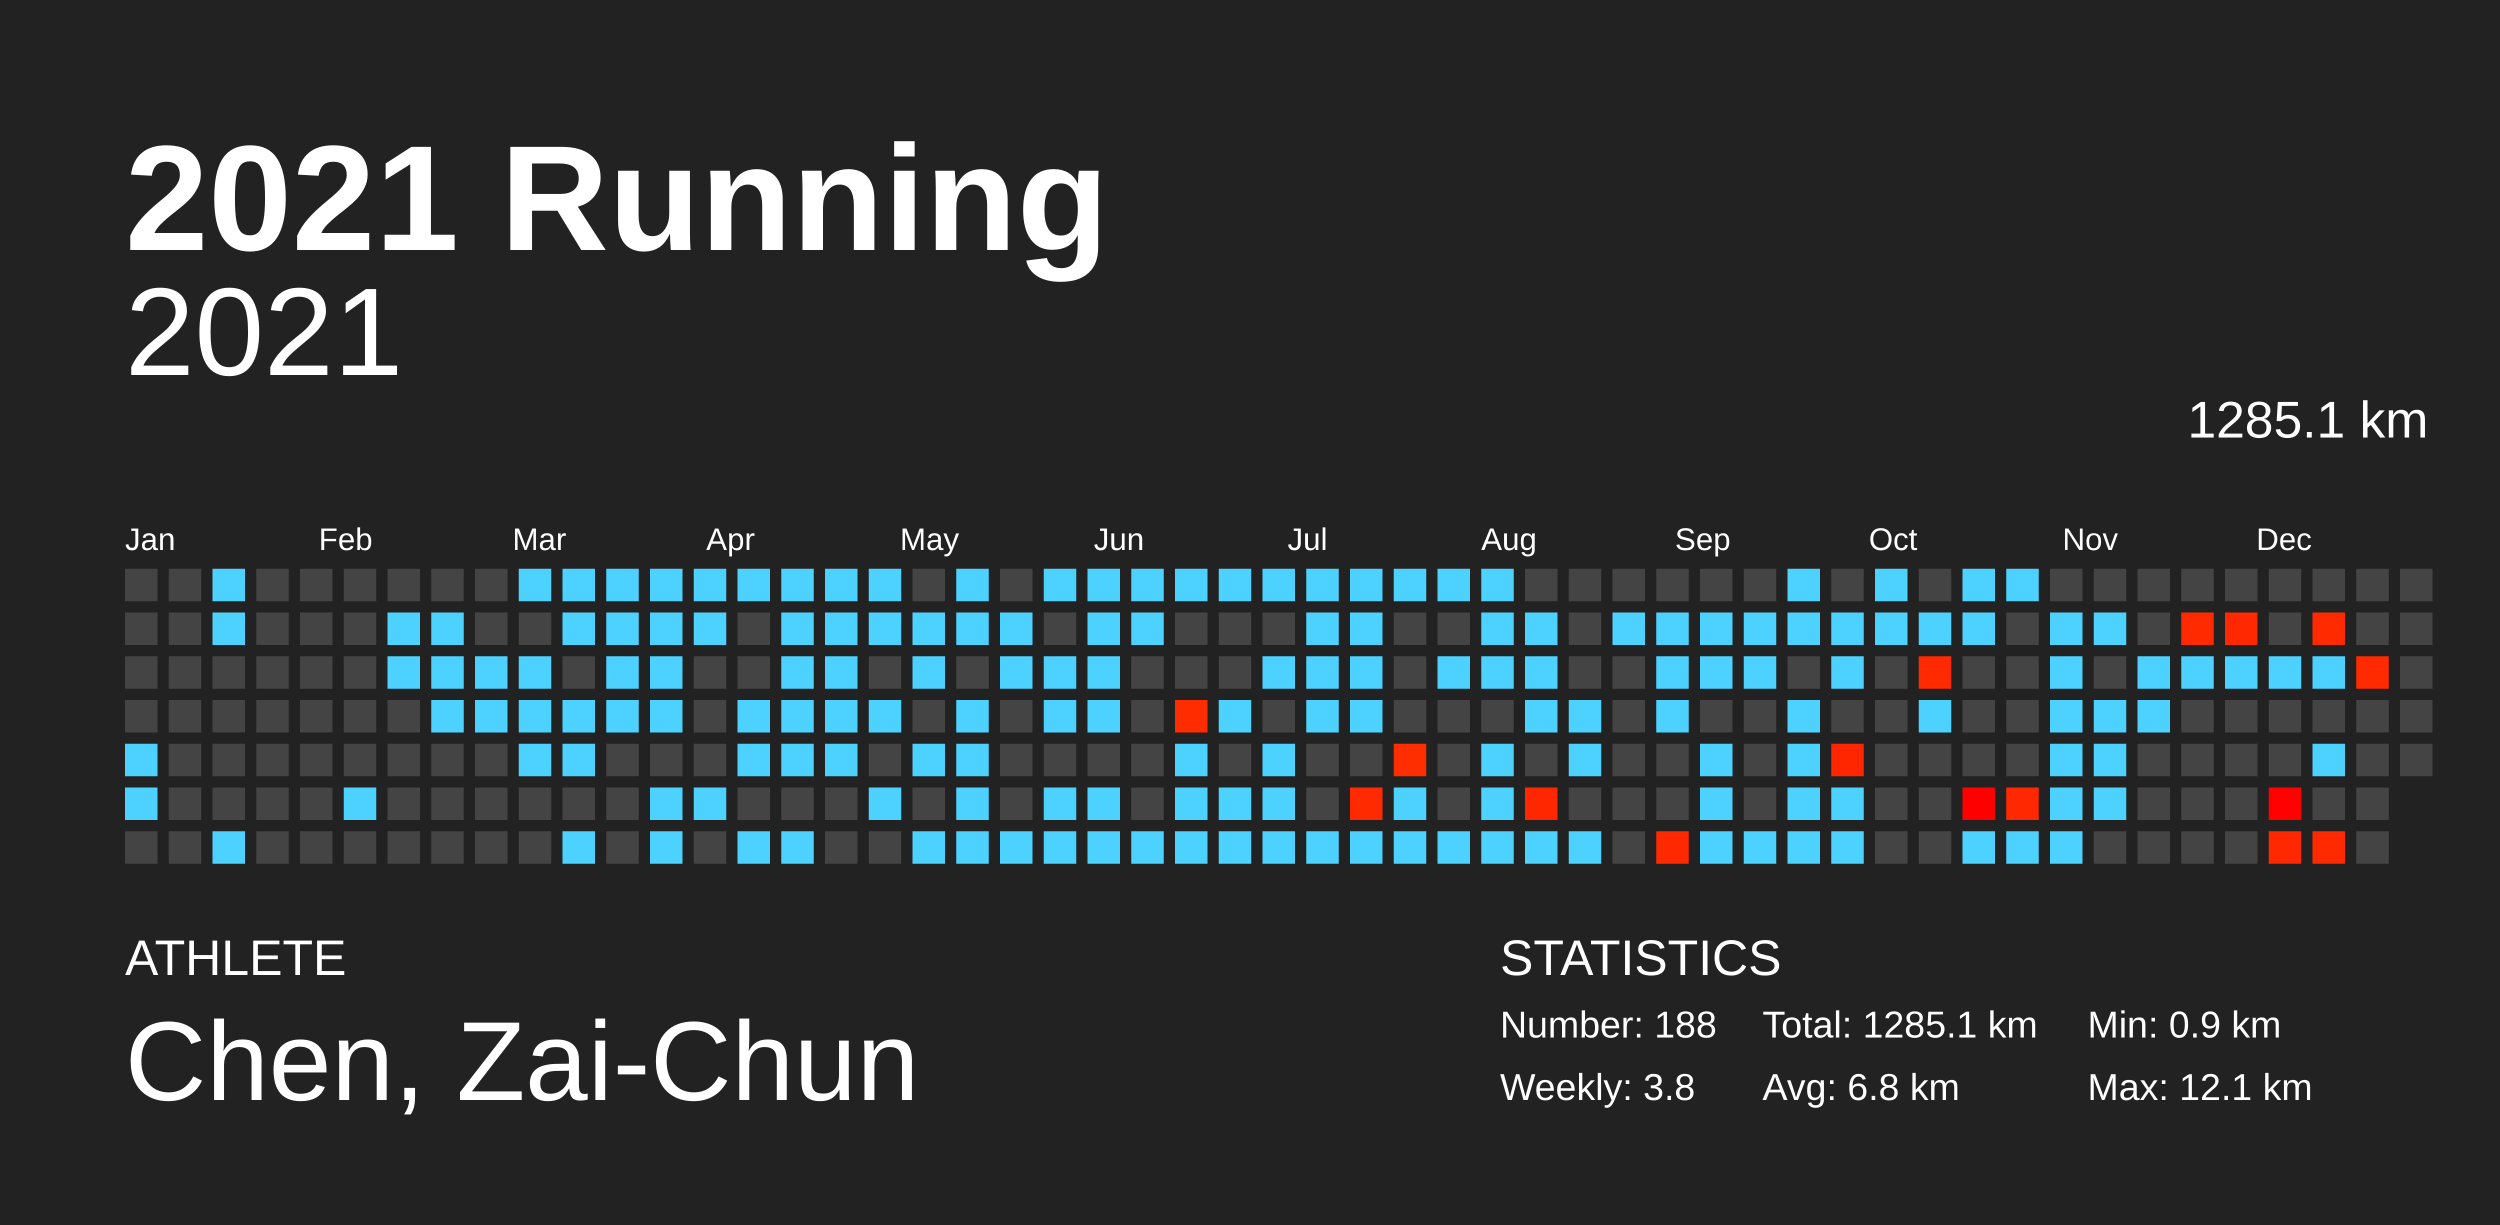
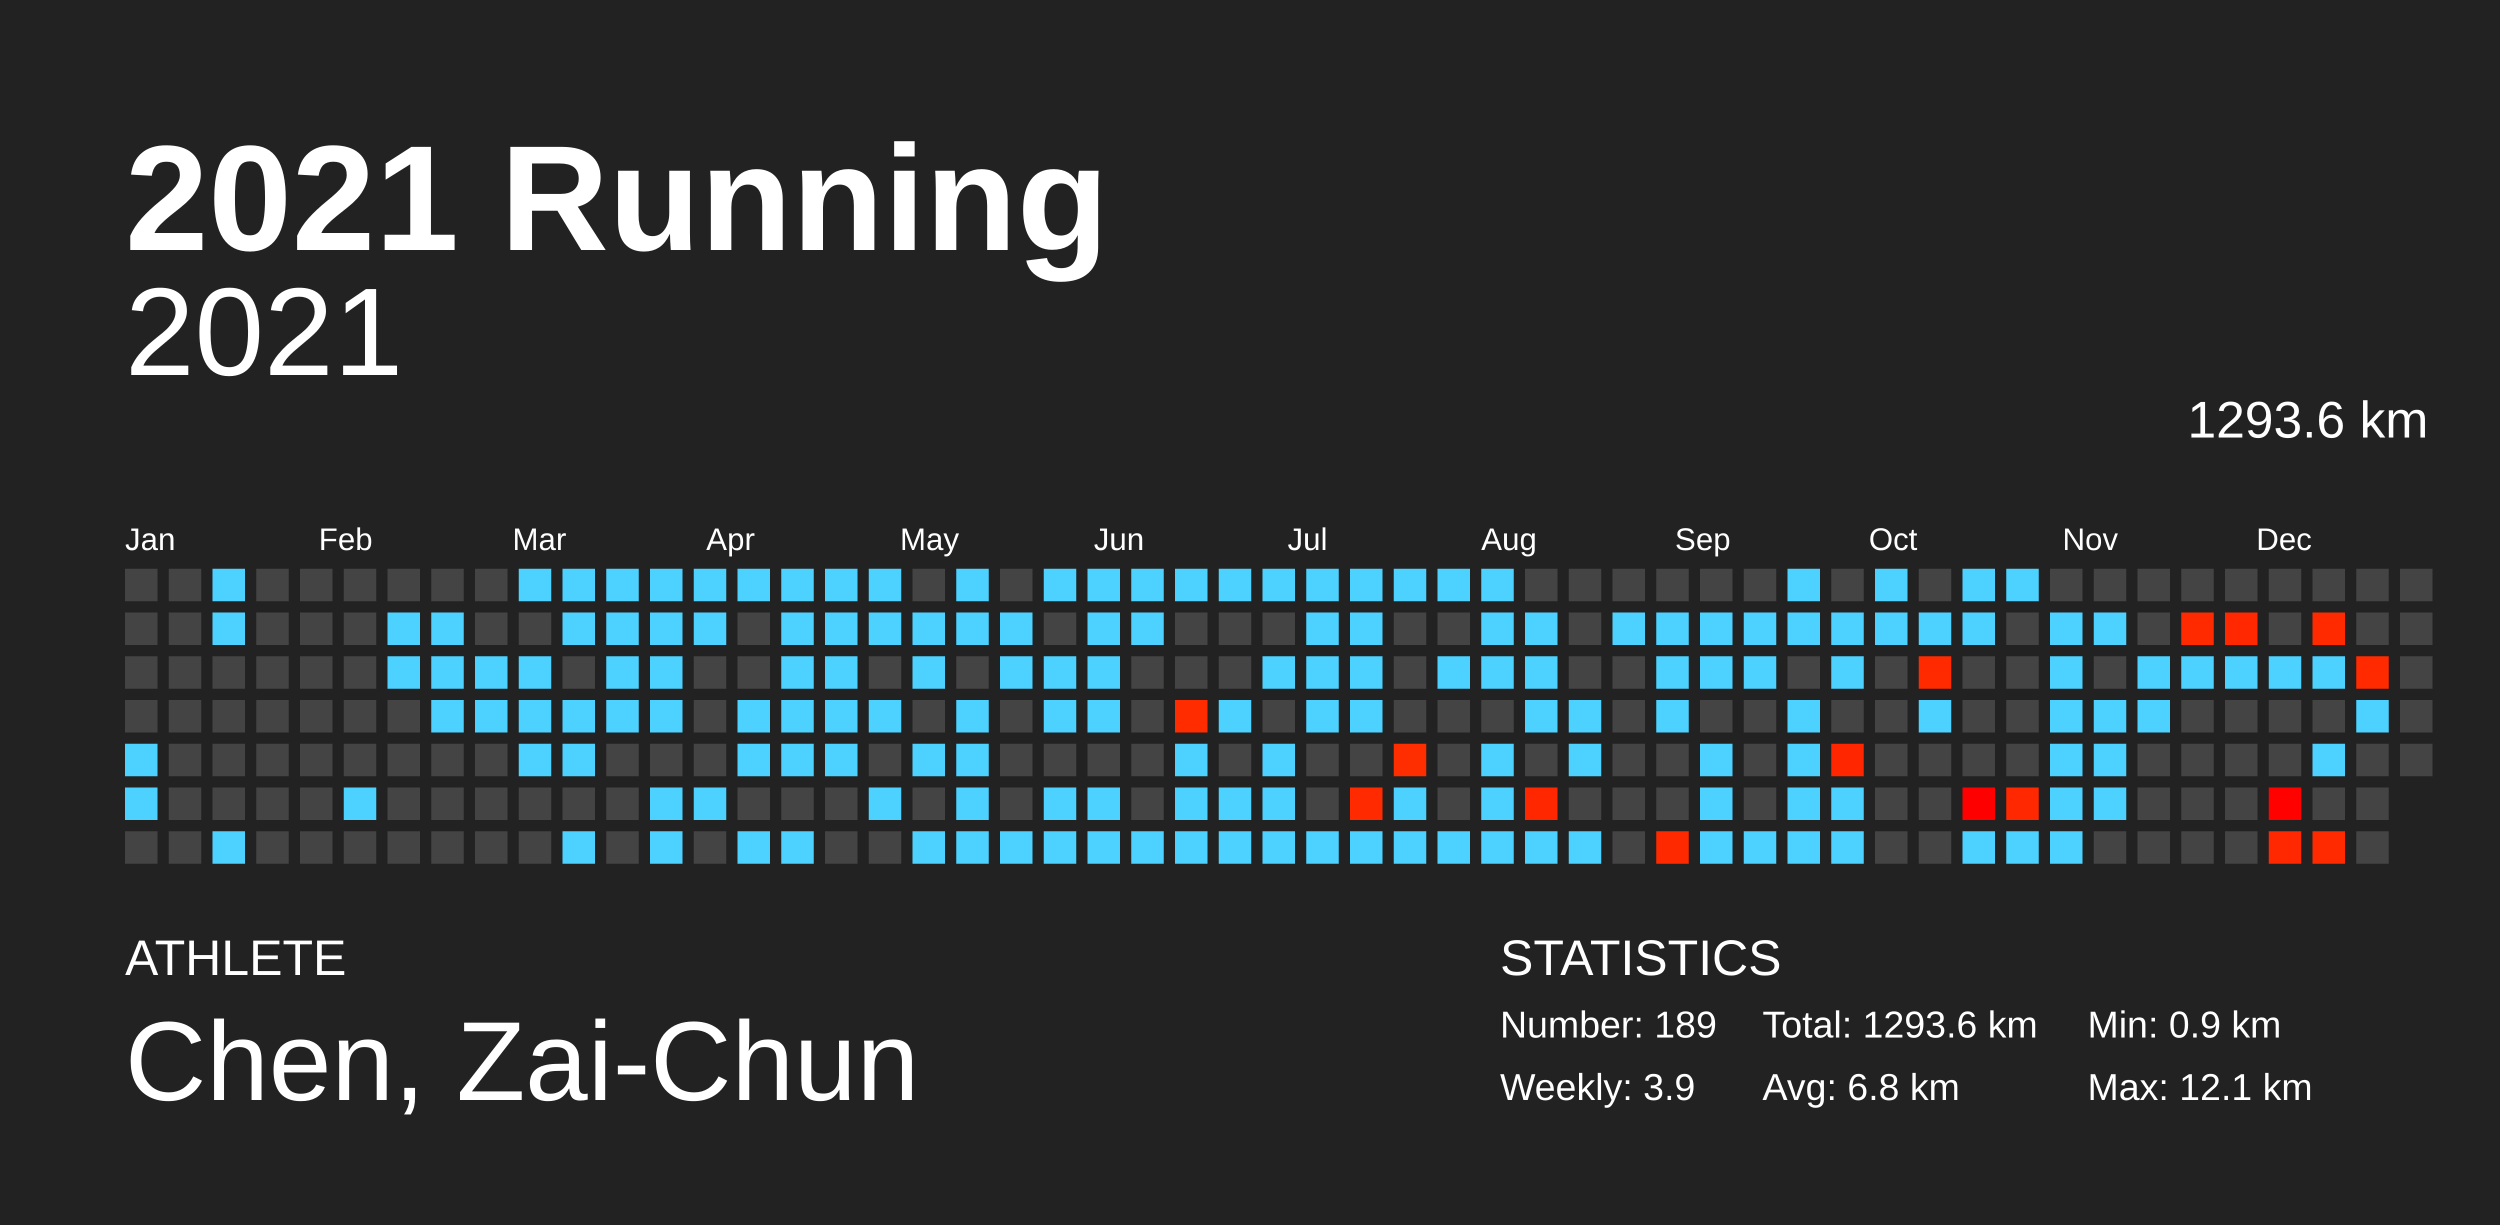
<svg xmlns="http://www.w3.org/2000/svg" baseProfile="full" height="98mm" version="1.1" viewBox="0,0,200,98" width="200mm">
  <defs />
  <rect fill="#222222" height="98" width="200" x="0" y="0" />
  <text fill="#FFFFFF" style="font-size:12px; font-family:Arial; font-weight:bold;" x="10" y="20">2021 Running</text>
  <text fill="#FFFFFF" style="font-size:4px; font-family:Arial" x="10" y="78">ATHLETE</text>
  <text fill="#FFFFFF" style="font-size:9px; font-family:Arial" x="10" y="88">Chen, Zai-Chun</text>
  <text fill="#FFFFFF" style="font-size:4px; font-family:Arial" x="120" y="78">STATISTICS</text>
-   <text fill="#FFFFFF" style="font-size:3px; font-family:Arial" x="120" y="83">Number: 188</text>
-   <text fill="#FFFFFF" style="font-size:3px; font-family:Arial" x="120" y="88">Weekly: 3.8</text>
-   <text fill="#FFFFFF" style="font-size:3px; font-family:Arial" x="141" y="83">Total: 1285.1 km</text>
+   <text fill="#FFFFFF" style="font-size:3px; font-family:Arial" x="120" y="83">Number: 189</text>
+   <text fill="#FFFFFF" style="font-size:3px; font-family:Arial" x="120" y="88">Weekly: 3.9</text>
+   <text fill="#FFFFFF" style="font-size:3px; font-family:Arial" x="141" y="83">Total: 1293.6 km</text>
  <text fill="#FFFFFF" style="font-size:3px; font-family:Arial" x="141" y="88">Avg: 6.8 km</text>
  <text fill="#FFFFFF" style="font-size:3px; font-family:Arial" x="167" y="83">Min: 0.9 km</text>
  <text fill="#FFFFFF" style="font-size:3px; font-family:Arial" x="167" y="88">Max: 12.1 km</text>
  <text alignment-baseline="hanging" fill="#FFFFFF" style="font-size:10.0px; font-family:Arial;" x="10" y="30">2021</text>
-   <text alignment-baseline="hanging" fill="#FFFFFF" style="font-size:4.125px; font-family:Arial;" x="175" y="35">1285.1 km</text>
+   <text alignment-baseline="hanging" fill="#FFFFFF" style="font-size:4.125px; font-family:Arial;" x="175" y="35">1293.6 km</text>
  <text fill="#FFFFFF" style="font-size:2.5px; font-family:Arial" x="10.0" y="44">Jan</text>
  <text fill="#FFFFFF" style="font-size:2.5px; font-family:Arial" x="25.5" y="44">Feb</text>
  <text fill="#FFFFFF" style="font-size:2.5px; font-family:Arial" x="41.0" y="44">Mar</text>
  <text fill="#FFFFFF" style="font-size:2.5px; font-family:Arial" x="56.5" y="44">Apr</text>
  <text fill="#FFFFFF" style="font-size:2.5px; font-family:Arial" x="72.0" y="44">May</text>
  <text fill="#FFFFFF" style="font-size:2.5px; font-family:Arial" x="87.5" y="44">Jun</text>
  <text fill="#FFFFFF" style="font-size:2.5px; font-family:Arial" x="103.0" y="44">Jul</text>
  <text fill="#FFFFFF" style="font-size:2.5px; font-family:Arial" x="118.5" y="44">Aug</text>
  <text fill="#FFFFFF" style="font-size:2.5px; font-family:Arial" x="134.0" y="44">Sep</text>
  <text fill="#FFFFFF" style="font-size:2.5px; font-family:Arial" x="149.5" y="44">Oct</text>
  <text fill="#FFFFFF" style="font-size:2.5px; font-family:Arial" x="165.0" y="44">Nov</text>
  <text fill="#FFFFFF" style="font-size:2.5px; font-family:Arial" x="180.5" y="44">Dec</text>
  <rect fill="#444444" height="2.6" width="2.6" x="10.0" y="45.5" />
  <rect fill="#444444" height="2.6" width="2.6" x="10.0" y="49.0" />
  <rect fill="#444444" height="2.6" width="2.6" x="10.0" y="52.5" />
  <rect fill="#444444" height="2.6" width="2.6" x="10.0" y="56.0" />
  <rect fill="#4dd2ff" height="2.6" width="2.6" x="10.0" y="59.5" />
  <rect fill="#4dd2ff" height="2.6" width="2.6" x="10.0" y="63.0" />
  <rect fill="#444444" height="2.6" width="2.6" x="10.0" y="66.5" />
  <rect fill="#444444" height="2.6" width="2.6" x="13.5" y="45.5" />
  <rect fill="#444444" height="2.6" width="2.6" x="13.5" y="49.0" />
  <rect fill="#444444" height="2.6" width="2.6" x="13.5" y="52.5" />
  <rect fill="#444444" height="2.6" width="2.6" x="13.5" y="56.0" />
  <rect fill="#444444" height="2.6" width="2.6" x="13.5" y="59.5" />
  <rect fill="#444444" height="2.6" width="2.6" x="13.5" y="63.0" />
  <rect fill="#444444" height="2.6" width="2.6" x="13.5" y="66.5" />
  <rect fill="#4dd2ff" height="2.6" width="2.6" x="17.0" y="45.5" />
  <rect fill="#4dd2ff" height="2.6" width="2.6" x="17.0" y="49.0" />
  <rect fill="#444444" height="2.6" width="2.6" x="17.0" y="52.5" />
  <rect fill="#444444" height="2.6" width="2.6" x="17.0" y="56.0" />
  <rect fill="#444444" height="2.6" width="2.6" x="17.0" y="59.5" />
  <rect fill="#444444" height="2.6" width="2.6" x="17.0" y="63.0" />
  <rect fill="#4dd2ff" height="2.6" width="2.6" x="17.0" y="66.5" />
  <rect fill="#444444" height="2.6" width="2.6" x="20.5" y="45.5" />
  <rect fill="#444444" height="2.6" width="2.6" x="20.5" y="49.0" />
  <rect fill="#444444" height="2.6" width="2.6" x="20.5" y="52.5" />
  <rect fill="#444444" height="2.6" width="2.6" x="20.5" y="56.0" />
  <rect fill="#444444" height="2.6" width="2.6" x="20.5" y="59.5" />
  <rect fill="#444444" height="2.6" width="2.6" x="20.5" y="63.0" />
  <rect fill="#444444" height="2.6" width="2.6" x="20.5" y="66.5" />
  <rect fill="#444444" height="2.6" width="2.6" x="24.0" y="45.5" />
  <rect fill="#444444" height="2.6" width="2.6" x="24.0" y="49.0" />
  <rect fill="#444444" height="2.6" width="2.6" x="24.0" y="52.5" />
  <rect fill="#444444" height="2.6" width="2.6" x="24.0" y="56.0" />
  <rect fill="#444444" height="2.6" width="2.6" x="24.0" y="59.5" />
  <rect fill="#444444" height="2.6" width="2.6" x="24.0" y="63.0" />
  <rect fill="#444444" height="2.6" width="2.6" x="24.0" y="66.5" />
  <rect fill="#444444" height="2.6" width="2.6" x="27.5" y="45.5" />
  <rect fill="#444444" height="2.6" width="2.6" x="27.5" y="49.0" />
  <rect fill="#444444" height="2.6" width="2.6" x="27.5" y="52.5" />
  <rect fill="#444444" height="2.6" width="2.6" x="27.5" y="56.0" />
  <rect fill="#444444" height="2.6" width="2.6" x="27.5" y="59.5" />
  <rect fill="#4dd2ff" height="2.6" width="2.6" x="27.5" y="63.0" />
  <rect fill="#444444" height="2.6" width="2.6" x="27.5" y="66.5" />
  <rect fill="#444444" height="2.6" width="2.6" x="31.0" y="45.5" />
  <rect fill="#4dd2ff" height="2.6" width="2.6" x="31.0" y="49.0" />
  <rect fill="#4dd2ff" height="2.6" width="2.6" x="31.0" y="52.5" />
  <rect fill="#444444" height="2.6" width="2.6" x="31.0" y="56.0" />
  <rect fill="#444444" height="2.6" width="2.6" x="31.0" y="59.5" />
  <rect fill="#444444" height="2.6" width="2.6" x="31.0" y="63.0" />
  <rect fill="#444444" height="2.6" width="2.6" x="31.0" y="66.5" />
  <rect fill="#444444" height="2.6" width="2.6" x="34.5" y="45.5" />
  <rect fill="#4dd2ff" height="2.6" width="2.6" x="34.5" y="49.0" />
  <rect fill="#4dd2ff" height="2.6" width="2.6" x="34.5" y="52.5" />
  <rect fill="#4dd2ff" height="2.6" width="2.6" x="34.5" y="56.0" />
  <rect fill="#444444" height="2.6" width="2.6" x="34.5" y="59.5" />
  <rect fill="#444444" height="2.6" width="2.6" x="34.5" y="63.0" />
  <rect fill="#444444" height="2.6" width="2.6" x="34.5" y="66.5" />
  <rect fill="#444444" height="2.6" width="2.6" x="38.0" y="45.5" />
  <rect fill="#444444" height="2.6" width="2.6" x="38.0" y="49.0" />
  <rect fill="#4dd2ff" height="2.6" width="2.6" x="38.0" y="52.5" />
  <rect fill="#4dd2ff" height="2.6" width="2.6" x="38.0" y="56.0" />
  <rect fill="#444444" height="2.6" width="2.6" x="38.0" y="59.5" />
  <rect fill="#444444" height="2.6" width="2.6" x="38.0" y="63.0" />
  <rect fill="#444444" height="2.6" width="2.6" x="38.0" y="66.5" />
  <rect fill="#4dd2ff" height="2.6" width="2.6" x="41.5" y="45.5" />
  <rect fill="#444444" height="2.6" width="2.6" x="41.5" y="49.0" />
  <rect fill="#4dd2ff" height="2.6" width="2.6" x="41.5" y="52.5" />
  <rect fill="#4dd2ff" height="2.6" width="2.6" x="41.5" y="56.0" />
  <rect fill="#4dd2ff" height="2.6" width="2.6" x="41.5" y="59.5" />
  <rect fill="#444444" height="2.6" width="2.6" x="41.5" y="63.0" />
  <rect fill="#444444" height="2.6" width="2.6" x="41.5" y="66.5" />
  <rect fill="#4dd2ff" height="2.6" width="2.6" x="45.0" y="45.5" />
  <rect fill="#4dd2ff" height="2.6" width="2.6" x="45.0" y="49.0" />
  <rect fill="#444444" height="2.6" width="2.6" x="45.0" y="52.5" />
  <rect fill="#4dd2ff" height="2.6" width="2.6" x="45.0" y="56.0" />
  <rect fill="#4dd2ff" height="2.6" width="2.6" x="45.0" y="59.5" />
  <rect fill="#444444" height="2.6" width="2.6" x="45.0" y="63.0" />
  <rect fill="#4dd2ff" height="2.6" width="2.6" x="45.0" y="66.5" />
  <rect fill="#4dd2ff" height="2.6" width="2.6" x="48.5" y="45.5" />
  <rect fill="#4dd2ff" height="2.6" width="2.6" x="48.5" y="49.0" />
  <rect fill="#4dd2ff" height="2.6" width="2.6" x="48.5" y="52.5" />
  <rect fill="#4dd2ff" height="2.6" width="2.6" x="48.5" y="56.0" />
  <rect fill="#444444" height="2.6" width="2.6" x="48.5" y="59.5" />
  <rect fill="#444444" height="2.6" width="2.6" x="48.5" y="63.0" />
  <rect fill="#444444" height="2.6" width="2.6" x="48.5" y="66.5" />
  <rect fill="#4dd2ff" height="2.6" width="2.6" x="52.0" y="45.5" />
  <rect fill="#4dd2ff" height="2.6" width="2.6" x="52.0" y="49.0" />
  <rect fill="#4dd2ff" height="2.6" width="2.6" x="52.0" y="52.5" />
  <rect fill="#4dd2ff" height="2.6" width="2.6" x="52.0" y="56.0" />
  <rect fill="#444444" height="2.6" width="2.6" x="52.0" y="59.5" />
  <rect fill="#4dd2ff" height="2.6" width="2.6" x="52.0" y="63.0" />
  <rect fill="#4dd2ff" height="2.6" width="2.6" x="52.0" y="66.5" />
  <rect fill="#4dd2ff" height="2.6" width="2.6" x="55.5" y="45.5" />
  <rect fill="#4dd2ff" height="2.6" width="2.6" x="55.5" y="49.0" />
  <rect fill="#444444" height="2.6" width="2.6" x="55.5" y="52.5" />
  <rect fill="#444444" height="2.6" width="2.6" x="55.5" y="56.0" />
  <rect fill="#444444" height="2.6" width="2.6" x="55.5" y="59.5" />
  <rect fill="#4dd2ff" height="2.6" width="2.6" x="55.5" y="63.0" />
  <rect fill="#444444" height="2.6" width="2.6" x="55.5" y="66.5" />
  <rect fill="#4dd2ff" height="2.6" width="2.6" x="59.0" y="45.5" />
  <rect fill="#444444" height="2.6" width="2.6" x="59.0" y="49.0" />
  <rect fill="#444444" height="2.6" width="2.6" x="59.0" y="52.5" />
  <rect fill="#4dd2ff" height="2.6" width="2.6" x="59.0" y="56.0" />
  <rect fill="#4dd2ff" height="2.6" width="2.6" x="59.0" y="59.5" />
  <rect fill="#444444" height="2.6" width="2.6" x="59.0" y="63.0" />
  <rect fill="#4dd2ff" height="2.6" width="2.6" x="59.0" y="66.5" />
  <rect fill="#4dd2ff" height="2.6" width="2.6" x="62.5" y="45.5" />
  <rect fill="#4dd2ff" height="2.6" width="2.6" x="62.5" y="49.0" />
  <rect fill="#4dd2ff" height="2.6" width="2.6" x="62.5" y="52.5" />
  <rect fill="#4dd2ff" height="2.6" width="2.6" x="62.5" y="56.0" />
  <rect fill="#4dd2ff" height="2.6" width="2.6" x="62.5" y="59.5" />
  <rect fill="#444444" height="2.6" width="2.6" x="62.5" y="63.0" />
  <rect fill="#4dd2ff" height="2.6" width="2.6" x="62.5" y="66.5" />
  <rect fill="#4dd2ff" height="2.6" width="2.6" x="66.0" y="45.5" />
  <rect fill="#4dd2ff" height="2.6" width="2.6" x="66.0" y="49.0" />
  <rect fill="#4dd2ff" height="2.6" width="2.6" x="66.0" y="52.5" />
  <rect fill="#4dd2ff" height="2.6" width="2.6" x="66.0" y="56.0" />
  <rect fill="#4dd2ff" height="2.6" width="2.6" x="66.0" y="59.5" />
  <rect fill="#444444" height="2.6" width="2.6" x="66.0" y="63.0" />
  <rect fill="#444444" height="2.6" width="2.6" x="66.0" y="66.5" />
  <rect fill="#4dd2ff" height="2.6" width="2.6" x="69.5" y="45.5" />
  <rect fill="#4dd2ff" height="2.6" width="2.6" x="69.5" y="49.0" />
  <rect fill="#444444" height="2.6" width="2.6" x="69.5" y="52.5" />
  <rect fill="#4dd2ff" height="2.6" width="2.6" x="69.5" y="56.0" />
  <rect fill="#444444" height="2.6" width="2.6" x="69.5" y="59.5" />
  <rect fill="#4dd2ff" height="2.6" width="2.6" x="69.5" y="63.0" />
  <rect fill="#444444" height="2.6" width="2.6" x="69.5" y="66.5" />
  <rect fill="#444444" height="2.6" width="2.6" x="73.0" y="45.5" />
  <rect fill="#4dd2ff" height="2.6" width="2.6" x="73.0" y="49.0" />
  <rect fill="#4dd2ff" height="2.6" width="2.6" x="73.0" y="52.5" />
  <rect fill="#444444" height="2.6" width="2.6" x="73.0" y="56.0" />
  <rect fill="#4dd2ff" height="2.6" width="2.6" x="73.0" y="59.5" />
  <rect fill="#444444" height="2.6" width="2.6" x="73.0" y="63.0" />
  <rect fill="#4dd2ff" height="2.6" width="2.6" x="73.0" y="66.5" />
  <rect fill="#4dd2ff" height="2.6" width="2.6" x="76.5" y="45.5" />
  <rect fill="#4dd2ff" height="2.6" width="2.6" x="76.5" y="49.0" />
  <rect fill="#444444" height="2.6" width="2.6" x="76.5" y="52.5" />
  <rect fill="#4dd2ff" height="2.6" width="2.6" x="76.5" y="56.0" />
  <rect fill="#4dd2ff" height="2.6" width="2.6" x="76.5" y="59.5" />
  <rect fill="#4dd2ff" height="2.6" width="2.6" x="76.5" y="63.0" />
  <rect fill="#4dd2ff" height="2.6" width="2.6" x="76.5" y="66.5" />
  <rect fill="#444444" height="2.6" width="2.6" x="80.0" y="45.5" />
  <rect fill="#4dd2ff" height="2.6" width="2.6" x="80.0" y="49.0" />
  <rect fill="#4dd2ff" height="2.6" width="2.6" x="80.0" y="52.5" />
  <rect fill="#444444" height="2.6" width="2.6" x="80.0" y="56.0" />
  <rect fill="#444444" height="2.6" width="2.6" x="80.0" y="59.5" />
  <rect fill="#444444" height="2.6" width="2.6" x="80.0" y="63.0" />
  <rect fill="#4dd2ff" height="2.6" width="2.6" x="80.0" y="66.5" />
  <rect fill="#4dd2ff" height="2.6" width="2.6" x="83.5" y="45.5" />
  <rect fill="#444444" height="2.6" width="2.6" x="83.5" y="49.0" />
  <rect fill="#4dd2ff" height="2.6" width="2.6" x="83.5" y="52.5" />
  <rect fill="#4dd2ff" height="2.6" width="2.6" x="83.5" y="56.0" />
  <rect fill="#444444" height="2.6" width="2.6" x="83.5" y="59.5" />
  <rect fill="#4dd2ff" height="2.6" width="2.6" x="83.5" y="63.0" />
  <rect fill="#4dd2ff" height="2.6" width="2.6" x="83.5" y="66.5" />
  <rect fill="#4dd2ff" height="2.6" width="2.6" x="87.0" y="45.5" />
  <rect fill="#4dd2ff" height="2.6" width="2.6" x="87.0" y="49.0" />
  <rect fill="#4dd2ff" height="2.6" width="2.6" x="87.0" y="52.5" />
  <rect fill="#4dd2ff" height="2.6" width="2.6" x="87.0" y="56.0" />
  <rect fill="#444444" height="2.6" width="2.6" x="87.0" y="59.5" />
  <rect fill="#4dd2ff" height="2.6" width="2.6" x="87.0" y="63.0" />
  <rect fill="#4dd2ff" height="2.6" width="2.6" x="87.0" y="66.5" />
  <rect fill="#4dd2ff" height="2.6" width="2.6" x="90.5" y="45.5" />
  <rect fill="#4dd2ff" height="2.6" width="2.6" x="90.5" y="49.0" />
  <rect fill="#444444" height="2.6" width="2.6" x="90.5" y="52.5" />
  <rect fill="#444444" height="2.6" width="2.6" x="90.5" y="56.0" />
  <rect fill="#444444" height="2.6" width="2.6" x="90.5" y="59.5" />
  <rect fill="#444444" height="2.6" width="2.6" x="90.5" y="63.0" />
  <rect fill="#4dd2ff" height="2.6" width="2.6" x="90.5" y="66.5" />
  <rect fill="#4dd2ff" height="2.6" width="2.6" x="94.0" y="45.5" />
  <rect fill="#444444" height="2.6" width="2.6" x="94.0" y="49.0" />
  <rect fill="#444444" height="2.6" width="2.6" x="94.0" y="52.5" />
  <rect fill="#ff2c00" height="2.6" width="2.6" x="94.0" y="56.0" />
  <rect fill="#4dd2ff" height="2.6" width="2.6" x="94.0" y="59.5" />
  <rect fill="#4dd2ff" height="2.6" width="2.6" x="94.0" y="63.0" />
  <rect fill="#4dd2ff" height="2.6" width="2.6" x="94.0" y="66.5" />
  <rect fill="#4dd2ff" height="2.6" width="2.6" x="97.5" y="45.5" />
  <rect fill="#444444" height="2.6" width="2.6" x="97.5" y="49.0" />
  <rect fill="#444444" height="2.6" width="2.6" x="97.5" y="52.5" />
  <rect fill="#4dd2ff" height="2.6" width="2.6" x="97.5" y="56.0" />
  <rect fill="#444444" height="2.6" width="2.6" x="97.5" y="59.5" />
  <rect fill="#4dd2ff" height="2.6" width="2.6" x="97.5" y="63.0" />
  <rect fill="#4dd2ff" height="2.6" width="2.6" x="97.5" y="66.5" />
  <rect fill="#4dd2ff" height="2.6" width="2.6" x="101.0" y="45.5" />
  <rect fill="#444444" height="2.6" width="2.6" x="101.0" y="49.0" />
  <rect fill="#4dd2ff" height="2.6" width="2.6" x="101.0" y="52.5" />
  <rect fill="#444444" height="2.6" width="2.6" x="101.0" y="56.0" />
  <rect fill="#4dd2ff" height="2.6" width="2.6" x="101.0" y="59.5" />
  <rect fill="#4dd2ff" height="2.6" width="2.6" x="101.0" y="63.0" />
  <rect fill="#4dd2ff" height="2.6" width="2.6" x="101.0" y="66.5" />
  <rect fill="#4dd2ff" height="2.6" width="2.6" x="104.5" y="45.5" />
  <rect fill="#4dd2ff" height="2.6" width="2.6" x="104.5" y="49.0" />
  <rect fill="#4dd2ff" height="2.6" width="2.6" x="104.5" y="52.5" />
  <rect fill="#4dd2ff" height="2.6" width="2.6" x="104.5" y="56.0" />
  <rect fill="#444444" height="2.6" width="2.6" x="104.5" y="59.5" />
  <rect fill="#444444" height="2.6" width="2.6" x="104.5" y="63.0" />
  <rect fill="#4dd2ff" height="2.6" width="2.6" x="104.5" y="66.5" />
  <rect fill="#4dd2ff" height="2.6" width="2.6" x="108.0" y="45.5" />
  <rect fill="#4dd2ff" height="2.6" width="2.6" x="108.0" y="49.0" />
  <rect fill="#4dd2ff" height="2.6" width="2.6" x="108.0" y="52.5" />
  <rect fill="#4dd2ff" height="2.6" width="2.6" x="108.0" y="56.0" />
  <rect fill="#444444" height="2.6" width="2.6" x="108.0" y="59.5" />
  <rect fill="#ff2a00" height="2.6" width="2.6" x="108.0" y="63.0" />
  <rect fill="#4dd2ff" height="2.6" width="2.6" x="108.0" y="66.5" />
  <rect fill="#4dd2ff" height="2.6" width="2.6" x="111.5" y="45.5" />
  <rect fill="#444444" height="2.6" width="2.6" x="111.5" y="49.0" />
  <rect fill="#444444" height="2.6" width="2.6" x="111.5" y="52.5" />
  <rect fill="#444444" height="2.6" width="2.6" x="111.5" y="56.0" />
  <rect fill="#ff2e00" height="2.6" width="2.6" x="111.5" y="59.5" />
  <rect fill="#4dd2ff" height="2.6" width="2.6" x="111.5" y="63.0" />
  <rect fill="#4dd2ff" height="2.6" width="2.6" x="111.5" y="66.5" />
  <rect fill="#4dd2ff" height="2.6" width="2.6" x="115.0" y="45.5" />
  <rect fill="#444444" height="2.6" width="2.6" x="115.0" y="49.0" />
  <rect fill="#4dd2ff" height="2.6" width="2.6" x="115.0" y="52.5" />
  <rect fill="#444444" height="2.6" width="2.6" x="115.0" y="56.0" />
  <rect fill="#444444" height="2.6" width="2.6" x="115.0" y="59.5" />
  <rect fill="#444444" height="2.6" width="2.6" x="115.0" y="63.0" />
  <rect fill="#4dd2ff" height="2.6" width="2.6" x="115.0" y="66.5" />
  <rect fill="#4dd2ff" height="2.6" width="2.6" x="118.5" y="45.5" />
  <rect fill="#4dd2ff" height="2.6" width="2.6" x="118.5" y="49.0" />
  <rect fill="#4dd2ff" height="2.6" width="2.6" x="118.5" y="52.5" />
  <rect fill="#444444" height="2.6" width="2.6" x="118.5" y="56.0" />
  <rect fill="#4dd2ff" height="2.6" width="2.6" x="118.5" y="59.5" />
  <rect fill="#4dd2ff" height="2.6" width="2.6" x="118.5" y="63.0" />
  <rect fill="#4dd2ff" height="2.6" width="2.6" x="118.5" y="66.5" />
  <rect fill="#444444" height="2.6" width="2.6" x="122.0" y="45.5" />
  <rect fill="#4dd2ff" height="2.6" width="2.6" x="122.0" y="49.0" />
  <rect fill="#4dd2ff" height="2.6" width="2.6" x="122.0" y="52.5" />
  <rect fill="#4dd2ff" height="2.6" width="2.6" x="122.0" y="56.0" />
  <rect fill="#444444" height="2.6" width="2.6" x="122.0" y="59.5" />
  <rect fill="#ff2700" height="2.6" width="2.6" x="122.0" y="63.0" />
  <rect fill="#4dd2ff" height="2.6" width="2.6" x="122.0" y="66.5" />
  <rect fill="#444444" height="2.6" width="2.6" x="125.5" y="45.5" />
  <rect fill="#444444" height="2.6" width="2.6" x="125.5" y="49.0" />
  <rect fill="#444444" height="2.6" width="2.6" x="125.5" y="52.5" />
  <rect fill="#4dd2ff" height="2.6" width="2.6" x="125.5" y="56.0" />
  <rect fill="#4dd2ff" height="2.6" width="2.6" x="125.5" y="59.5" />
  <rect fill="#444444" height="2.6" width="2.6" x="125.5" y="63.0" />
  <rect fill="#4dd2ff" height="2.6" width="2.6" x="125.5" y="66.5" />
  <rect fill="#444444" height="2.6" width="2.6" x="129.0" y="45.5" />
  <rect fill="#4dd2ff" height="2.6" width="2.6" x="129.0" y="49.0" />
  <rect fill="#444444" height="2.6" width="2.6" x="129.0" y="52.5" />
  <rect fill="#444444" height="2.6" width="2.6" x="129.0" y="56.0" />
  <rect fill="#444444" height="2.6" width="2.6" x="129.0" y="59.5" />
  <rect fill="#444444" height="2.6" width="2.6" x="129.0" y="63.0" />
  <rect fill="#444444" height="2.6" width="2.6" x="129.0" y="66.5" />
  <rect fill="#444444" height="2.6" width="2.6" x="132.5" y="45.5" />
  <rect fill="#4dd2ff" height="2.6" width="2.6" x="132.5" y="49.0" />
  <rect fill="#4dd2ff" height="2.6" width="2.6" x="132.5" y="52.5" />
  <rect fill="#4dd2ff" height="2.6" width="2.6" x="132.5" y="56.0" />
  <rect fill="#444444" height="2.6" width="2.6" x="132.5" y="59.5" />
  <rect fill="#444444" height="2.6" width="2.6" x="132.5" y="63.0" />
  <rect fill="#ff2900" height="2.6" width="2.6" x="132.5" y="66.5" />
  <rect fill="#444444" height="2.6" width="2.6" x="136.0" y="45.5" />
  <rect fill="#4dd2ff" height="2.6" width="2.6" x="136.0" y="49.0" />
  <rect fill="#4dd2ff" height="2.6" width="2.6" x="136.0" y="52.5" />
  <rect fill="#444444" height="2.6" width="2.6" x="136.0" y="56.0" />
  <rect fill="#4dd2ff" height="2.6" width="2.6" x="136.0" y="59.5" />
  <rect fill="#4dd2ff" height="2.6" width="2.6" x="136.0" y="63.0" />
  <rect fill="#4dd2ff" height="2.6" width="2.6" x="136.0" y="66.5" />
  <rect fill="#444444" height="2.6" width="2.6" x="139.5" y="45.5" />
  <rect fill="#4dd2ff" height="2.6" width="2.6" x="139.5" y="49.0" />
  <rect fill="#4dd2ff" height="2.6" width="2.6" x="139.5" y="52.5" />
  <rect fill="#444444" height="2.6" width="2.6" x="139.5" y="56.0" />
  <rect fill="#444444" height="2.6" width="2.6" x="139.5" y="59.5" />
  <rect fill="#444444" height="2.6" width="2.6" x="139.5" y="63.0" />
  <rect fill="#4dd2ff" height="2.6" width="2.6" x="139.5" y="66.5" />
  <rect fill="#4dd2ff" height="2.6" width="2.6" x="143.0" y="45.5" />
  <rect fill="#4dd2ff" height="2.6" width="2.6" x="143.0" y="49.0" />
  <rect fill="#444444" height="2.6" width="2.6" x="143.0" y="52.5" />
  <rect fill="#4dd2ff" height="2.6" width="2.6" x="143.0" y="56.0" />
  <rect fill="#4dd2ff" height="2.6" width="2.6" x="143.0" y="59.5" />
  <rect fill="#4dd2ff" height="2.6" width="2.6" x="143.0" y="63.0" />
  <rect fill="#4dd2ff" height="2.6" width="2.6" x="143.0" y="66.5" />
  <rect fill="#444444" height="2.6" width="2.6" x="146.5" y="45.5" />
  <rect fill="#4dd2ff" height="2.6" width="2.6" x="146.5" y="49.0" />
  <rect fill="#4dd2ff" height="2.6" width="2.6" x="146.5" y="52.5" />
  <rect fill="#444444" height="2.6" width="2.6" x="146.5" y="56.0" />
  <rect fill="#ff2600" height="2.6" width="2.6" x="146.5" y="59.5" />
  <rect fill="#4dd2ff" height="2.6" width="2.6" x="146.5" y="63.0" />
  <rect fill="#4dd2ff" height="2.6" width="2.6" x="146.5" y="66.5" />
  <rect fill="#4dd2ff" height="2.6" width="2.6" x="150.0" y="45.5" />
  <rect fill="#4dd2ff" height="2.6" width="2.6" x="150.0" y="49.0" />
  <rect fill="#444444" height="2.6" width="2.6" x="150.0" y="52.5" />
  <rect fill="#444444" height="2.6" width="2.6" x="150.0" y="56.0" />
  <rect fill="#444444" height="2.6" width="2.6" x="150.0" y="59.5" />
  <rect fill="#444444" height="2.6" width="2.6" x="150.0" y="63.0" />
  <rect fill="#444444" height="2.6" width="2.6" x="150.0" y="66.5" />
  <rect fill="#444444" height="2.6" width="2.6" x="153.5" y="45.5" />
  <rect fill="#4dd2ff" height="2.6" width="2.6" x="153.5" y="49.0" />
  <rect fill="#ff2a00" height="2.6" width="2.6" x="153.5" y="52.5" />
  <rect fill="#4dd2ff" height="2.6" width="2.6" x="153.5" y="56.0" />
  <rect fill="#444444" height="2.6" width="2.6" x="153.5" y="59.5" />
  <rect fill="#444444" height="2.6" width="2.6" x="153.5" y="63.0" />
  <rect fill="#444444" height="2.6" width="2.6" x="153.5" y="66.5" />
  <rect fill="#4dd2ff" height="2.6" width="2.6" x="157.0" y="45.5" />
  <rect fill="#4dd2ff" height="2.6" width="2.6" x="157.0" y="49.0" />
  <rect fill="#444444" height="2.6" width="2.6" x="157.0" y="52.5" />
  <rect fill="#444444" height="2.6" width="2.6" x="157.0" y="56.0" />
  <rect fill="#444444" height="2.6" width="2.6" x="157.0" y="59.5" />
  <rect fill="#ff0000" height="2.6" width="2.6" x="157.0" y="63.0" />
  <rect fill="#4dd2ff" height="2.6" width="2.6" x="157.0" y="66.5" />
  <rect fill="#4dd2ff" height="2.6" width="2.6" x="160.5" y="45.5" />
  <rect fill="#444444" height="2.6" width="2.6" x="160.5" y="49.0" />
  <rect fill="#444444" height="2.6" width="2.6" x="160.5" y="52.5" />
  <rect fill="#444444" height="2.6" width="2.6" x="160.5" y="56.0" />
  <rect fill="#444444" height="2.6" width="2.6" x="160.5" y="59.5" />
  <rect fill="#ff2800" height="2.6" width="2.6" x="160.5" y="63.0" />
  <rect fill="#4dd2ff" height="2.6" width="2.6" x="160.5" y="66.5" />
  <rect fill="#444444" height="2.6" width="2.6" x="164.0" y="45.5" />
  <rect fill="#4dd2ff" height="2.6" width="2.6" x="164.0" y="49.0" />
  <rect fill="#4dd2ff" height="2.6" width="2.6" x="164.0" y="52.5" />
  <rect fill="#4dd2ff" height="2.6" width="2.6" x="164.0" y="56.0" />
  <rect fill="#4dd2ff" height="2.6" width="2.6" x="164.0" y="59.5" />
  <rect fill="#4dd2ff" height="2.6" width="2.6" x="164.0" y="63.0" />
  <rect fill="#4dd2ff" height="2.6" width="2.6" x="164.0" y="66.5" />
  <rect fill="#444444" height="2.6" width="2.6" x="167.5" y="45.5" />
  <rect fill="#4dd2ff" height="2.6" width="2.6" x="167.5" y="49.0" />
  <rect fill="#444444" height="2.6" width="2.6" x="167.5" y="52.5" />
  <rect fill="#4dd2ff" height="2.6" width="2.6" x="167.5" y="56.0" />
  <rect fill="#4dd2ff" height="2.6" width="2.6" x="167.5" y="59.5" />
  <rect fill="#4dd2ff" height="2.6" width="2.6" x="167.5" y="63.0" />
  <rect fill="#444444" height="2.6" width="2.6" x="167.5" y="66.5" />
  <rect fill="#444444" height="2.6" width="2.6" x="171.0" y="45.5" />
  <rect fill="#444444" height="2.6" width="2.6" x="171.0" y="49.0" />
  <rect fill="#4dd2ff" height="2.6" width="2.6" x="171.0" y="52.5" />
  <rect fill="#4dd2ff" height="2.6" width="2.6" x="171.0" y="56.0" />
  <rect fill="#444444" height="2.6" width="2.6" x="171.0" y="59.5" />
  <rect fill="#444444" height="2.6" width="2.6" x="171.0" y="63.0" />
  <rect fill="#444444" height="2.6" width="2.6" x="171.0" y="66.5" />
  <rect fill="#444444" height="2.6" width="2.6" x="174.5" y="45.5" />
  <rect fill="#ff2a00" height="2.6" width="2.6" x="174.5" y="49.0" />
  <rect fill="#4dd2ff" height="2.6" width="2.6" x="174.5" y="52.5" />
  <rect fill="#444444" height="2.6" width="2.6" x="174.5" y="56.0" />
  <rect fill="#444444" height="2.6" width="2.6" x="174.5" y="59.5" />
  <rect fill="#444444" height="2.6" width="2.6" x="174.5" y="63.0" />
  <rect fill="#444444" height="2.6" width="2.6" x="174.5" y="66.5" />
  <rect fill="#444444" height="2.6" width="2.6" x="178.0" y="45.5" />
  <rect fill="#ff2800" height="2.6" width="2.6" x="178.0" y="49.0" />
  <rect fill="#4dd2ff" height="2.6" width="2.6" x="178.0" y="52.5" />
  <rect fill="#444444" height="2.6" width="2.6" x="178.0" y="56.0" />
  <rect fill="#444444" height="2.6" width="2.6" x="178.0" y="59.5" />
  <rect fill="#444444" height="2.6" width="2.6" x="178.0" y="63.0" />
  <rect fill="#444444" height="2.6" width="2.6" x="178.0" y="66.5" />
  <rect fill="#444444" height="2.6" width="2.6" x="181.5" y="45.5" />
  <rect fill="#444444" height="2.6" width="2.6" x="181.5" y="49.0" />
  <rect fill="#4dd2ff" height="2.6" width="2.6" x="181.5" y="52.5" />
  <rect fill="#444444" height="2.6" width="2.6" x="181.5" y="56.0" />
  <rect fill="#444444" height="2.6" width="2.6" x="181.5" y="59.5" />
  <rect fill="#ff0200" height="2.6" width="2.6" x="181.5" y="63.0" />
  <rect fill="#ff2800" height="2.6" width="2.6" x="181.5" y="66.5" />
  <rect fill="#444444" height="2.6" width="2.6" x="185.0" y="45.5" />
  <rect fill="#ff2a00" height="2.6" width="2.6" x="185.0" y="49.0" />
  <rect fill="#4dd2ff" height="2.6" width="2.6" x="185.0" y="52.5" />
  <rect fill="#444444" height="2.6" width="2.6" x="185.0" y="56.0" />
  <rect fill="#4dd2ff" height="2.6" width="2.6" x="185.0" y="59.5" />
  <rect fill="#444444" height="2.6" width="2.6" x="185.0" y="63.0" />
  <rect fill="#ff2a00" height="2.6" width="2.6" x="185.0" y="66.5" />
  <rect fill="#444444" height="2.6" width="2.6" x="188.5" y="45.5" />
  <rect fill="#444444" height="2.6" width="2.6" x="188.5" y="49.0" />
  <rect fill="#ff2a00" height="2.6" width="2.6" x="188.5" y="52.5" />
-   <rect fill="#444444" height="2.6" width="2.6" x="188.5" y="56.0" />
+   <rect fill="#4dd2ff" height="2.6" width="2.6" x="188.5" y="56.0" />
  <rect fill="#444444" height="2.6" width="2.6" x="188.5" y="59.5" />
  <rect fill="#444444" height="2.6" width="2.6" x="188.5" y="63.0" />
  <rect fill="#444444" height="2.6" width="2.6" x="188.5" y="66.5" />
  <rect fill="#444444" height="2.6" width="2.6" x="192.0" y="45.5" />
  <rect fill="#444444" height="2.6" width="2.6" x="192.0" y="49.0" />
  <rect fill="#444444" height="2.6" width="2.6" x="192.0" y="52.5" />
  <rect fill="#444444" height="2.6" width="2.6" x="192.0" y="56.0" />
  <rect fill="#444444" height="2.6" width="2.6" x="192.0" y="59.5" />
</svg>
